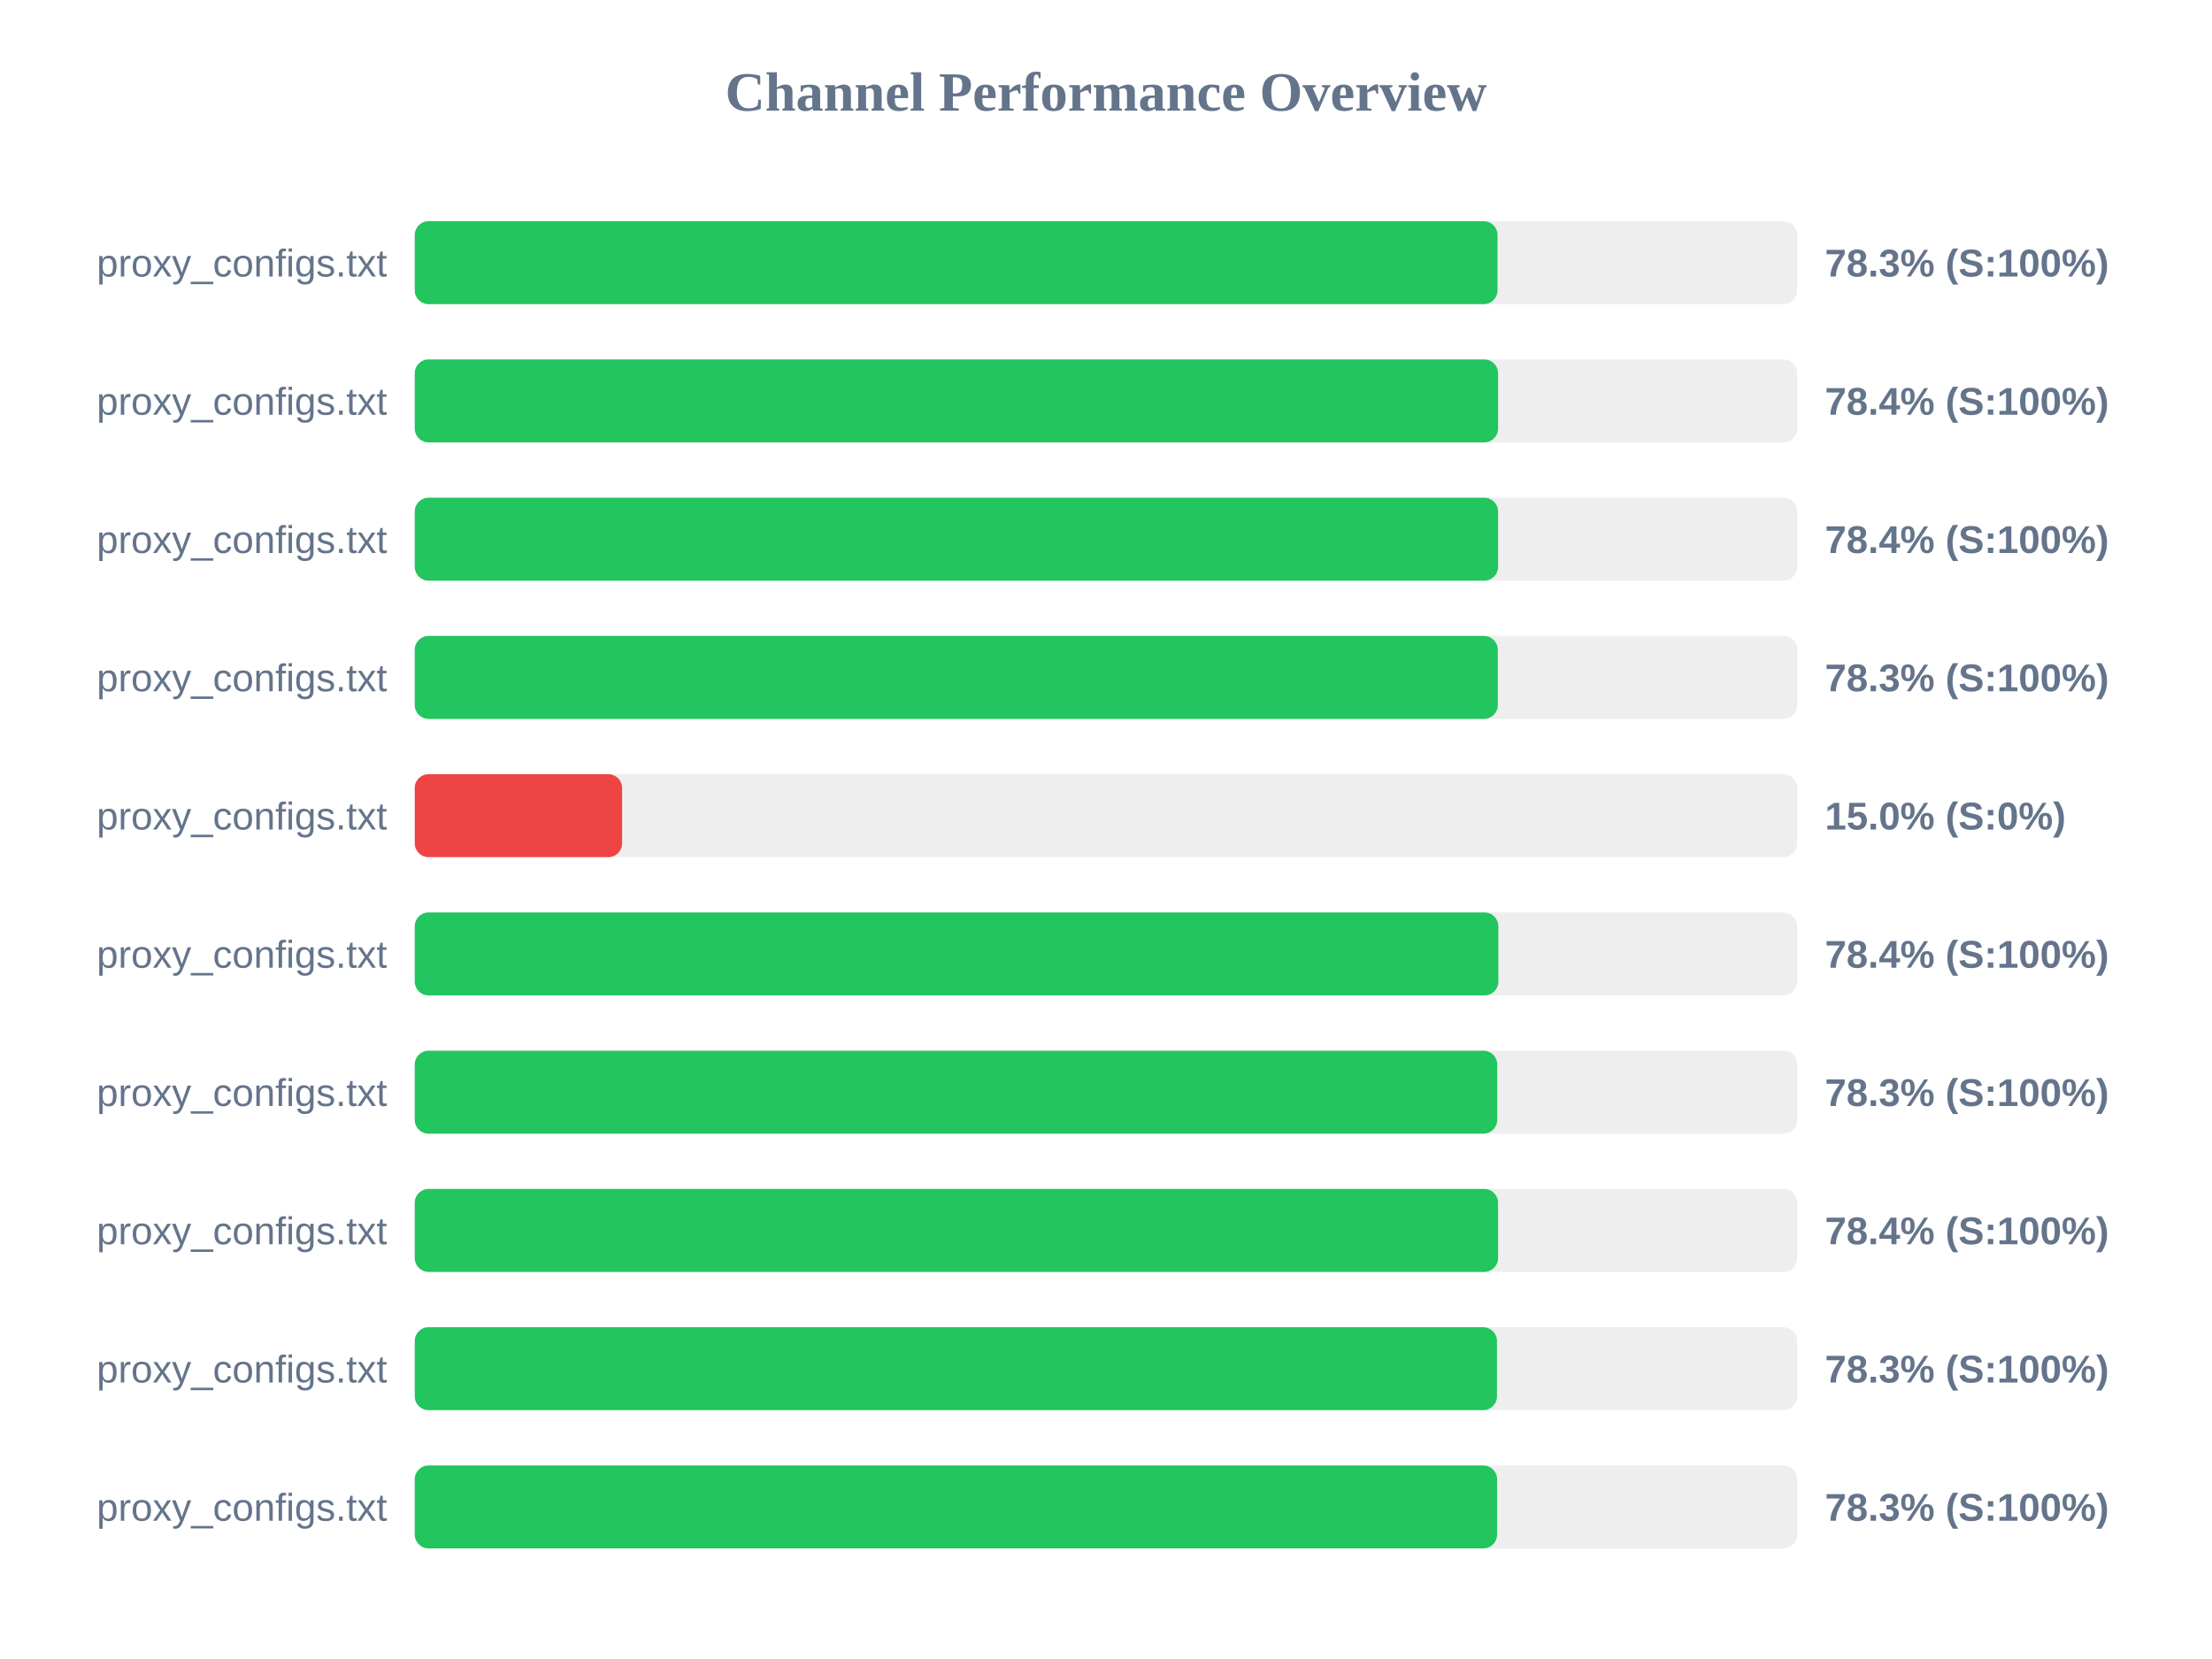
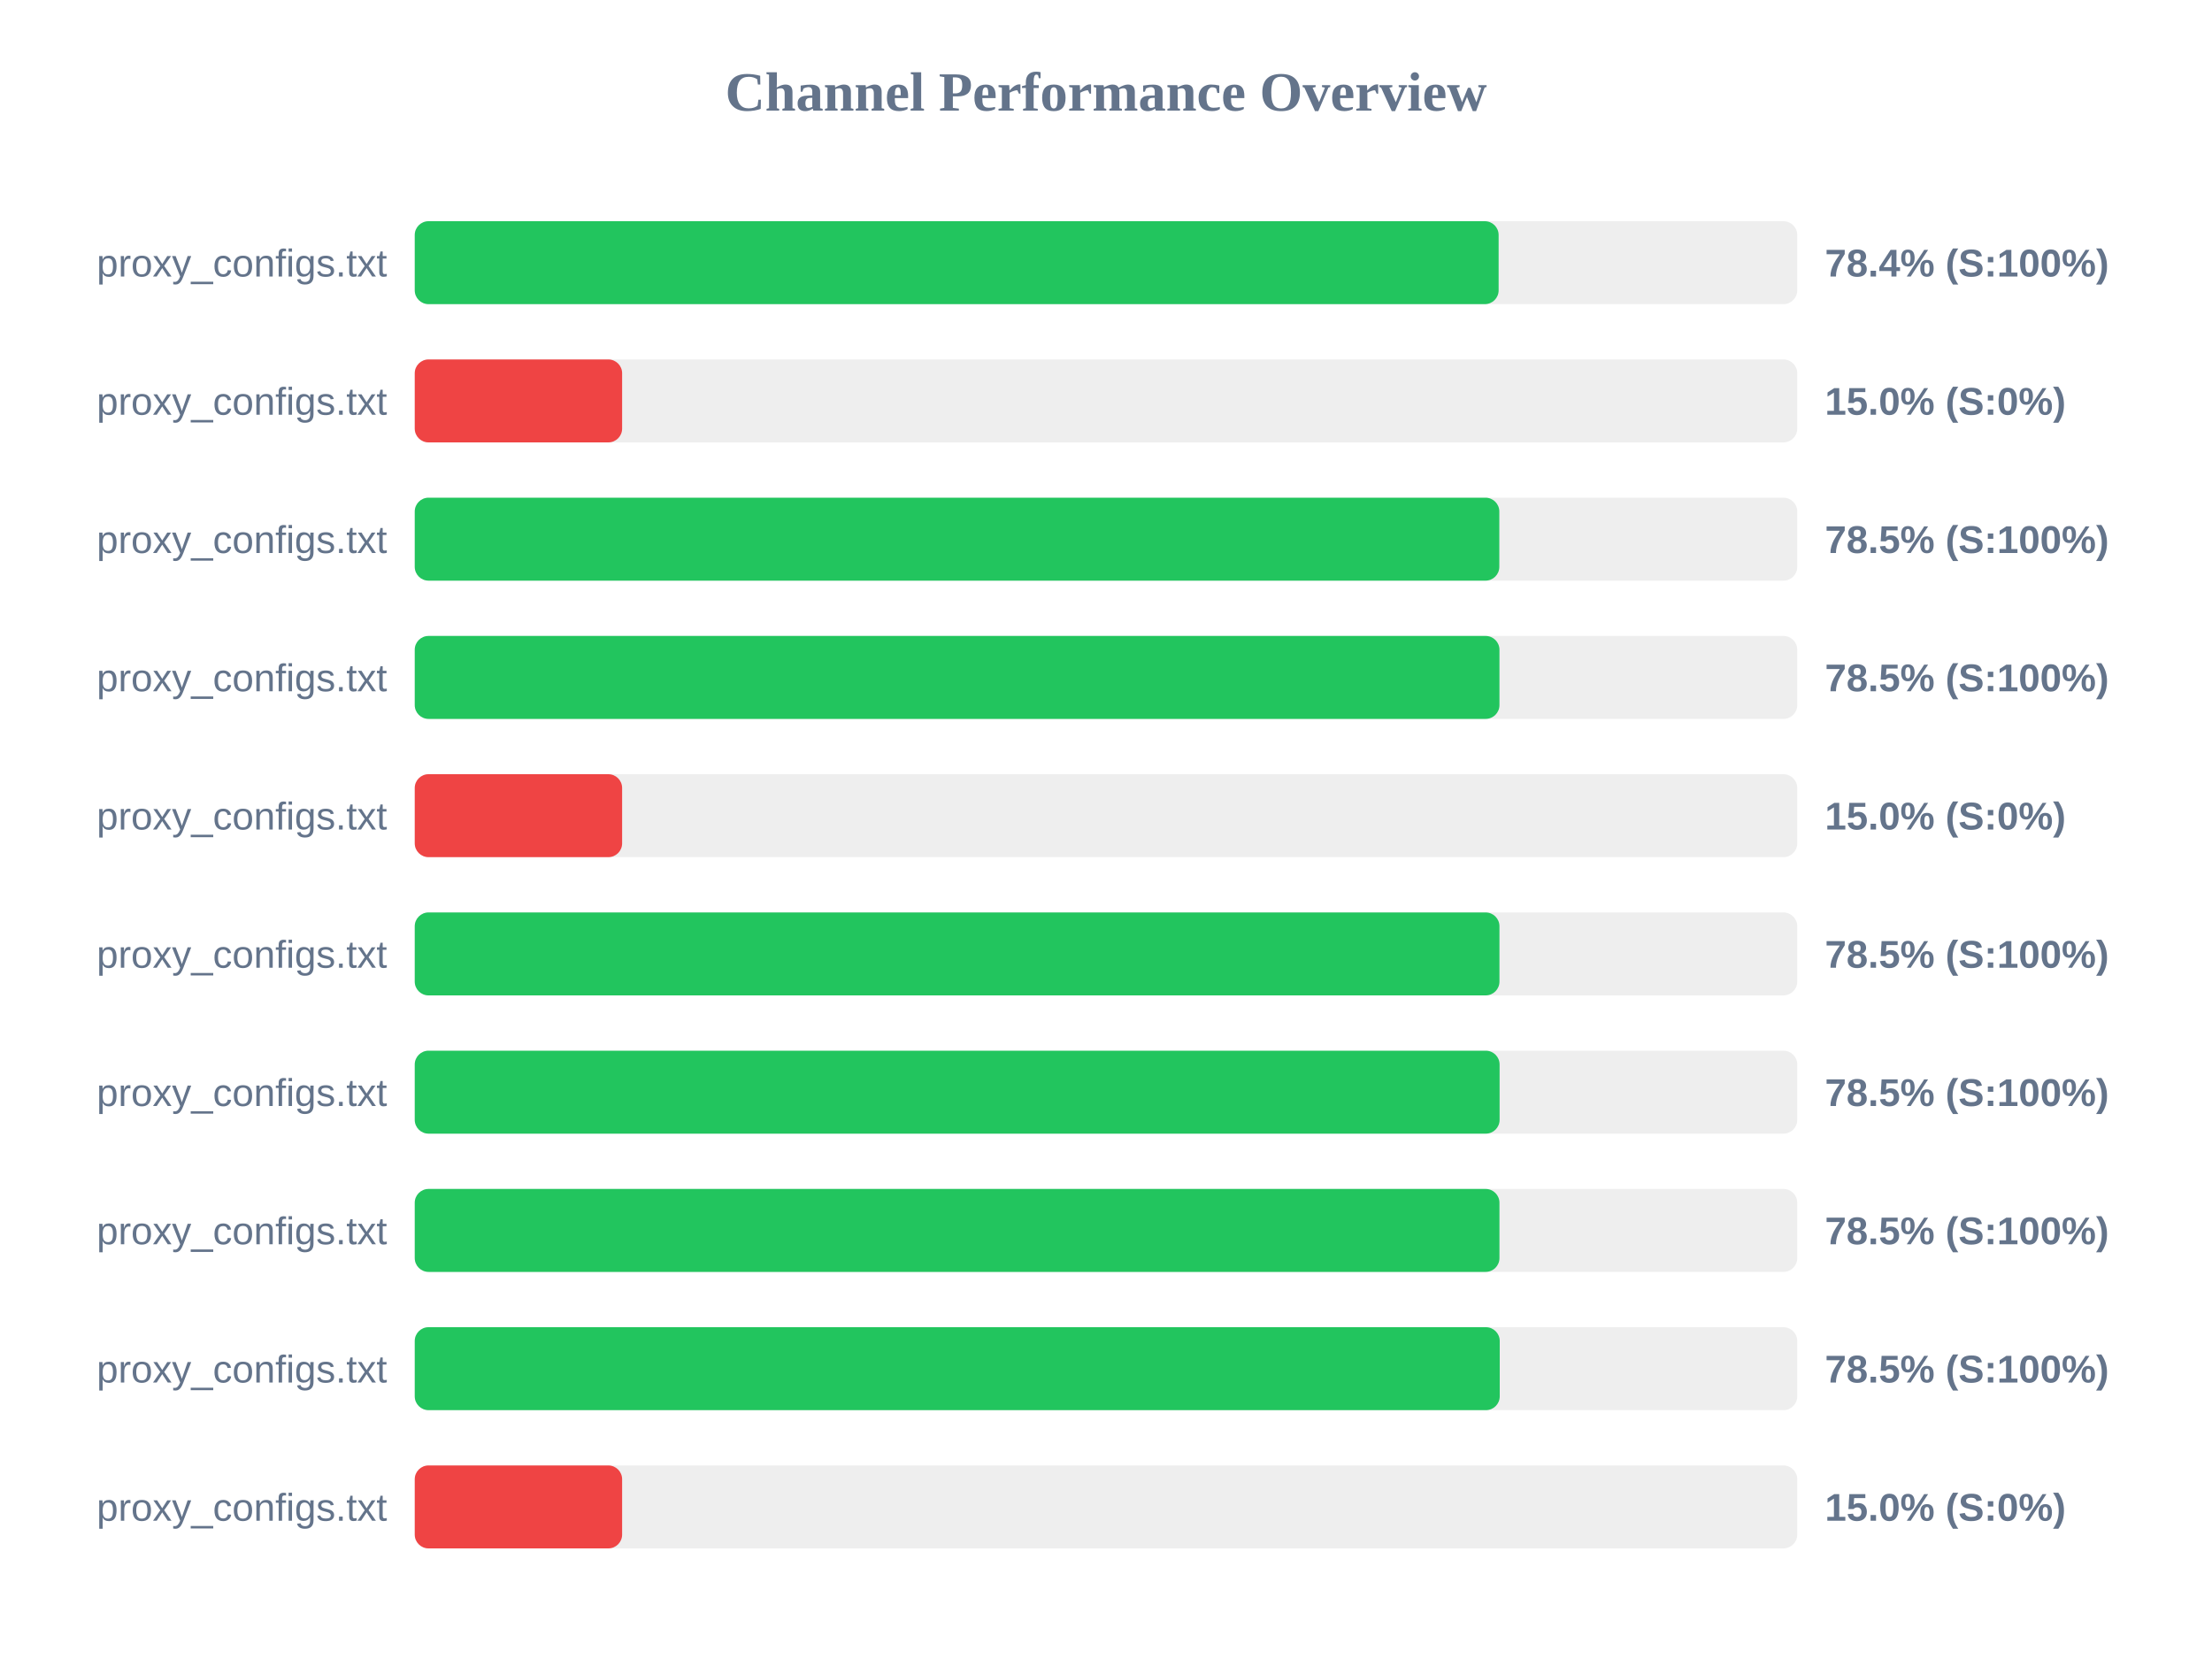
<svg xmlns="http://www.w3.org/2000/svg" width="800" height="600" version="1.1">
  <style>
        .row { font: 14px Arial; fill: #64748b; }
        .score { font: bold 14px Arial; fill: #64748b; }
    </style>
  <text x="400" y="40" text-anchor="middle" font-size="20px" font-weight="bold" fill="#64748b">Channel Performance Overview</text>
  <rect x="150" y="80" width="500" height="30" fill="#eee" rx="5" />
-   <rect x="150" y="80" width="391.6" height="30" fill="#22c55e" rx="5" />
+   <rect x="150" y="80" width="392.0" height="30" fill="#22c55e" rx="5" />
  <text x="140" y="100" text-anchor="end" class="row">proxy_configs.txt</text>
-   <text x="660" y="100" text-anchor="start" class="score">78.3% (S:100%)</text>
+   <text x="660" y="100" text-anchor="start" class="score">78.4% (S:100%)</text>
  <rect x="150" y="130" width="500" height="30" fill="#eee" rx="5" />
-   <rect x="150" y="130" width="391.8" height="30" fill="#22c55e" rx="5" />
+   <rect x="150" y="130" width="75.0" height="30" fill="#ef4444" rx="5" />
  <text x="140" y="150" text-anchor="end" class="row">proxy_configs.txt</text>
-   <text x="660" y="150" text-anchor="start" class="score">78.4% (S:100%)</text>
+   <text x="660" y="150" text-anchor="start" class="score">15.0% (S:0%)</text>
  <rect x="150" y="180" width="500" height="30" fill="#eee" rx="5" />
-   <rect x="150" y="180" width="391.8" height="30" fill="#22c55e" rx="5" />
+   <rect x="150" y="180" width="392.25" height="30" fill="#22c55e" rx="5" />
  <text x="140" y="200" text-anchor="end" class="row">proxy_configs.txt</text>
-   <text x="660" y="200" text-anchor="start" class="score">78.4% (S:100%)</text>
+   <text x="660" y="200" text-anchor="start" class="score">78.5% (S:100%)</text>
  <rect x="150" y="230" width="500" height="30" fill="#eee" rx="5" />
-   <rect x="150" y="230" width="391.7" height="30" fill="#22c55e" rx="5" />
+   <rect x="150" y="230" width="392.3" height="30" fill="#22c55e" rx="5" />
  <text x="140" y="250" text-anchor="end" class="row">proxy_configs.txt</text>
-   <text x="660" y="250" text-anchor="start" class="score">78.3% (S:100%)</text>
+   <text x="660" y="250" text-anchor="start" class="score">78.5% (S:100%)</text>
  <rect x="150" y="280" width="500" height="30" fill="#eee" rx="5" />
  <rect x="150" y="280" width="75.0" height="30" fill="#ef4444" rx="5" />
  <text x="140" y="300" text-anchor="end" class="row">proxy_configs.txt</text>
  <text x="660" y="300" text-anchor="start" class="score">15.0% (S:0%)</text>
  <rect x="150" y="330" width="500" height="30" fill="#eee" rx="5" />
-   <rect x="150" y="330" width="391.9" height="30" fill="#22c55e" rx="5" />
+   <rect x="150" y="330" width="392.3" height="30" fill="#22c55e" rx="5" />
  <text x="140" y="350" text-anchor="end" class="row">proxy_configs.txt</text>
-   <text x="660" y="350" text-anchor="start" class="score">78.4% (S:100%)</text>
+   <text x="660" y="350" text-anchor="start" class="score">78.5% (S:100%)</text>
  <rect x="150" y="380" width="500" height="30" fill="#eee" rx="5" />
-   <rect x="150" y="380" width="391.5" height="30" fill="#22c55e" rx="5" />
+   <rect x="150" y="380" width="392.35" height="30" fill="#22c55e" rx="5" />
  <text x="140" y="400" text-anchor="end" class="row">proxy_configs.txt</text>
-   <text x="660" y="400" text-anchor="start" class="score">78.3% (S:100%)</text>
+   <text x="660" y="400" text-anchor="start" class="score">78.5% (S:100%)</text>
  <rect x="150" y="430" width="500" height="30" fill="#eee" rx="5" />
-   <rect x="150" y="430" width="391.8" height="30" fill="#22c55e" rx="5" />
+   <rect x="150" y="430" width="392.3" height="30" fill="#22c55e" rx="5" />
  <text x="140" y="450" text-anchor="end" class="row">proxy_configs.txt</text>
-   <text x="660" y="450" text-anchor="start" class="score">78.4% (S:100%)</text>
+   <text x="660" y="450" text-anchor="start" class="score">78.5% (S:100%)</text>
  <rect x="150" y="480" width="500" height="30" fill="#eee" rx="5" />
-   <rect x="150" y="480" width="391.4" height="30" fill="#22c55e" rx="5" />
+   <rect x="150" y="480" width="392.4" height="30" fill="#22c55e" rx="5" />
  <text x="140" y="500" text-anchor="end" class="row">proxy_configs.txt</text>
-   <text x="660" y="500" text-anchor="start" class="score">78.3% (S:100%)</text>
+   <text x="660" y="500" text-anchor="start" class="score">78.5% (S:100%)</text>
  <rect x="150" y="530" width="500" height="30" fill="#eee" rx="5" />
-   <rect x="150" y="530" width="391.45" height="30" fill="#22c55e" rx="5" />
+   <rect x="150" y="530" width="75.0" height="30" fill="#ef4444" rx="5" />
  <text x="140" y="550" text-anchor="end" class="row">proxy_configs.txt</text>
-   <text x="660" y="550" text-anchor="start" class="score">78.3% (S:100%)</text>
+   <text x="660" y="550" text-anchor="start" class="score">15.0% (S:0%)</text>
</svg>
